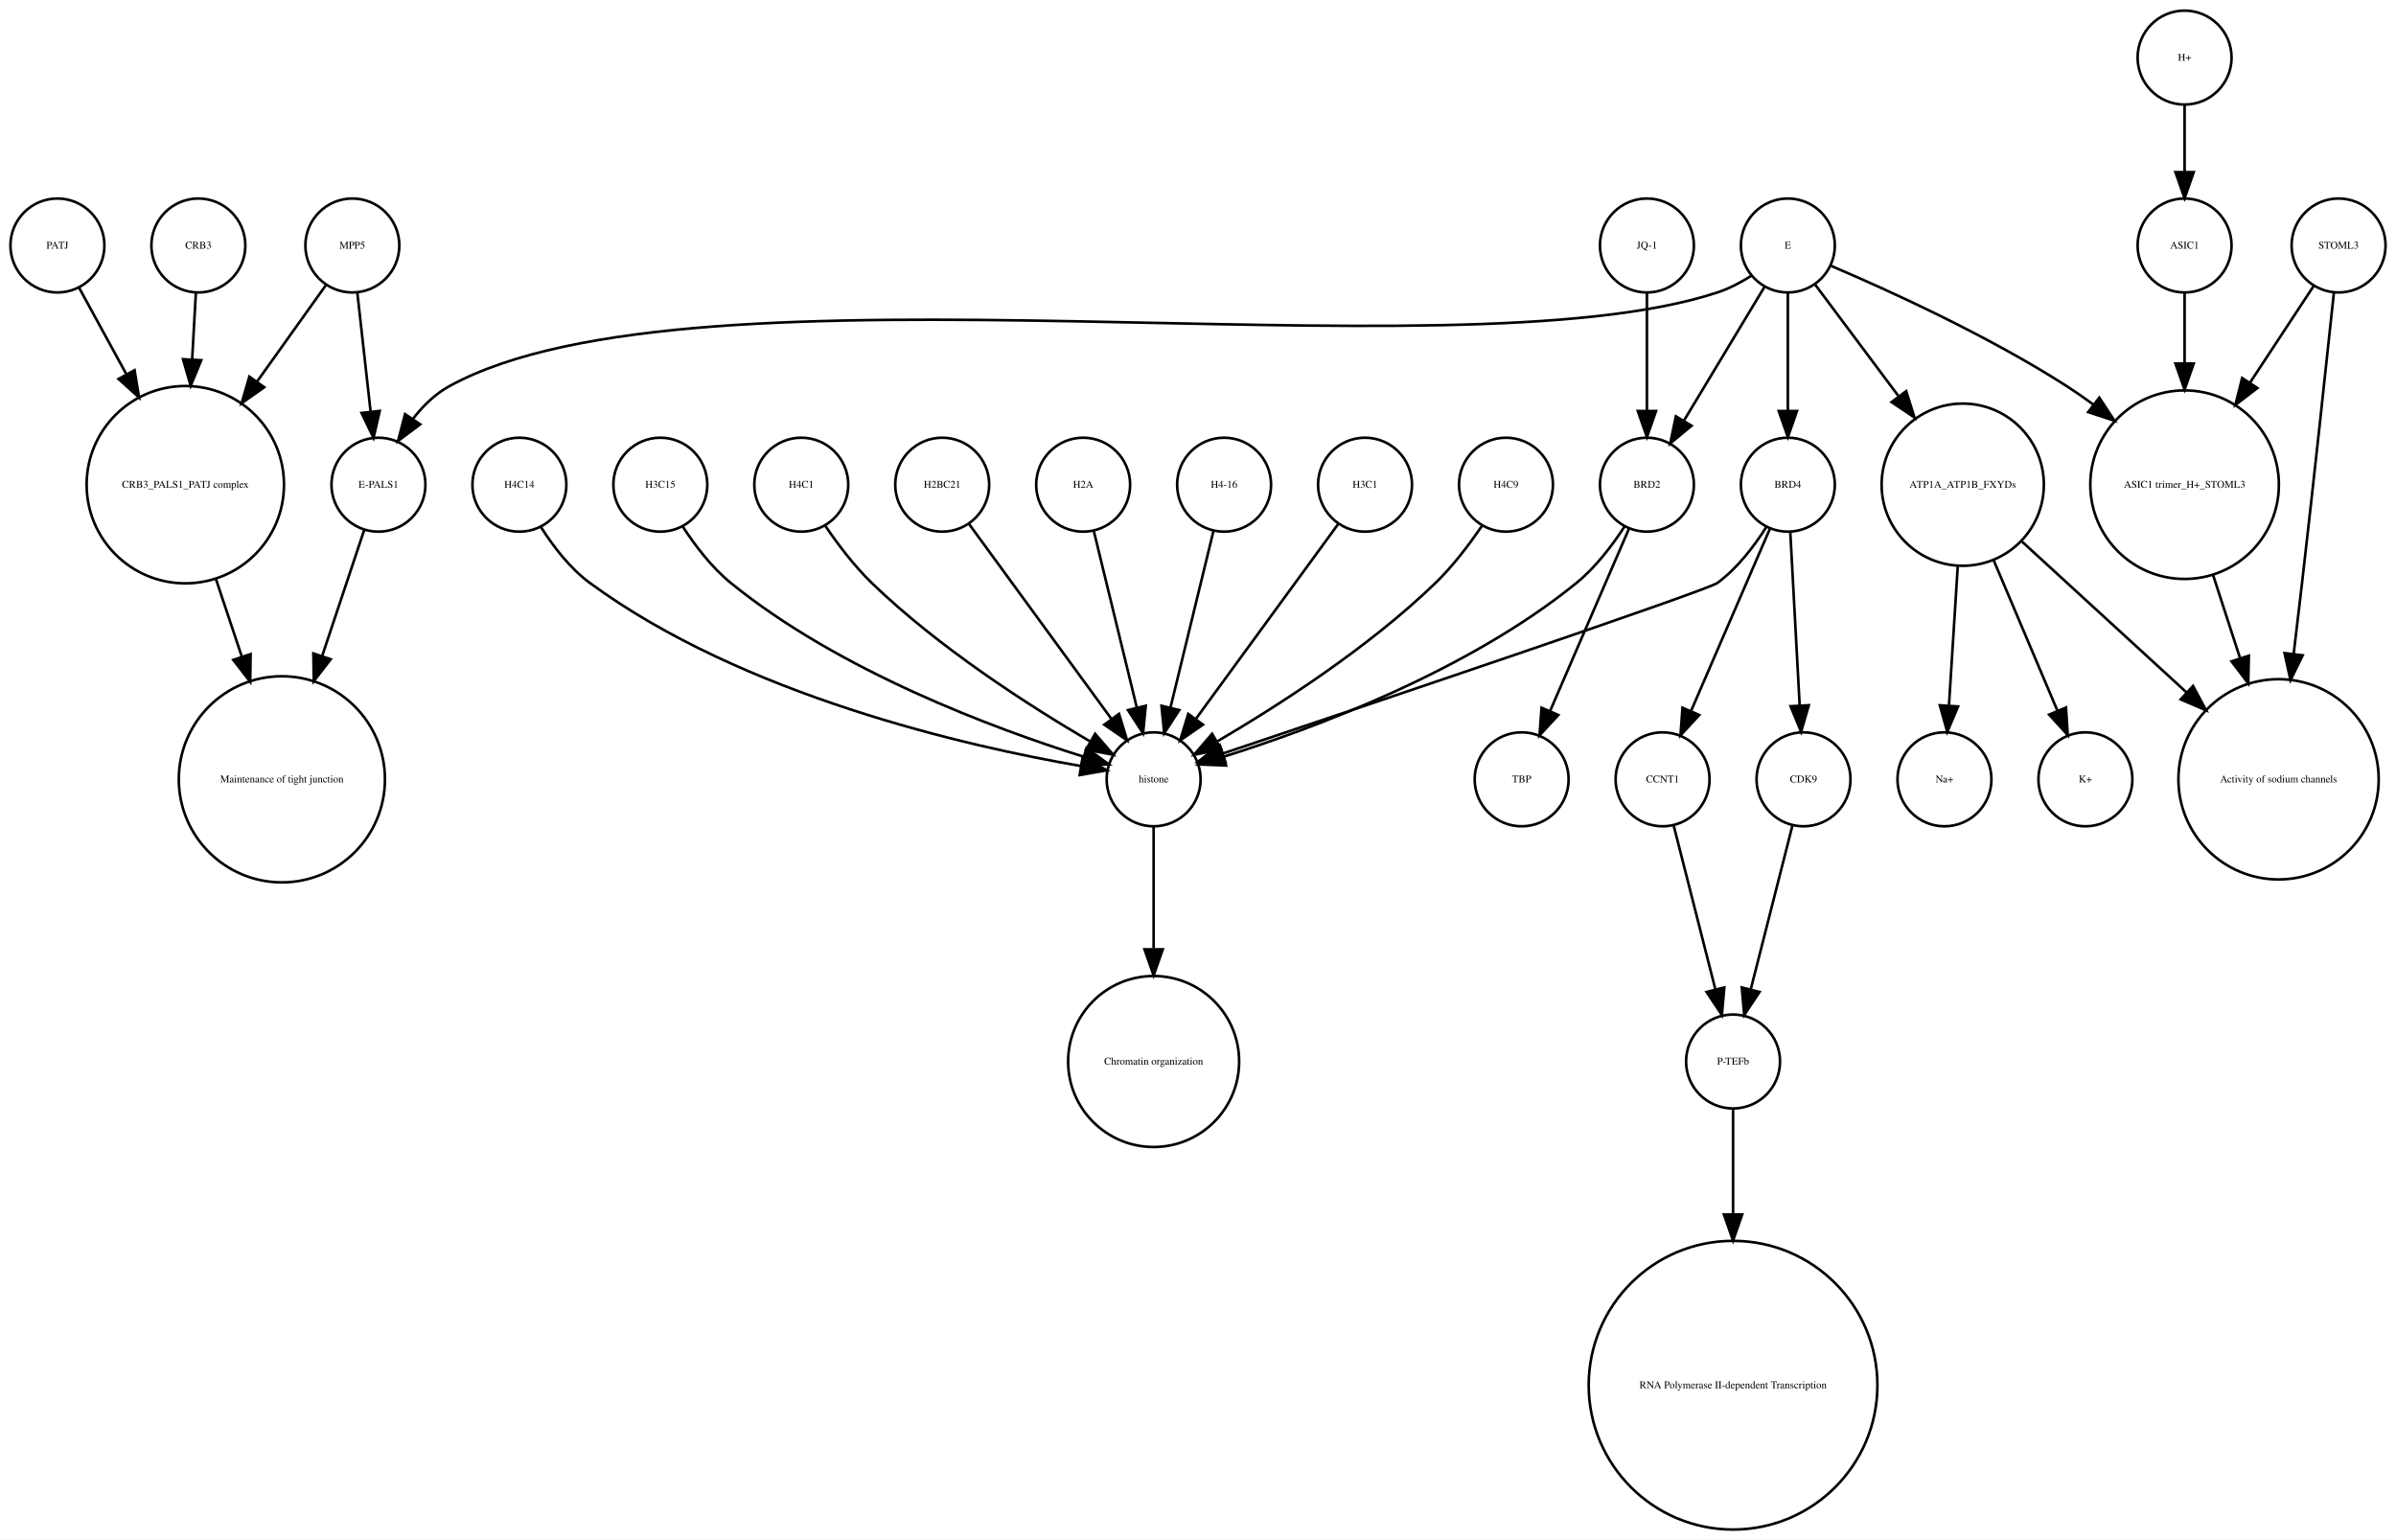
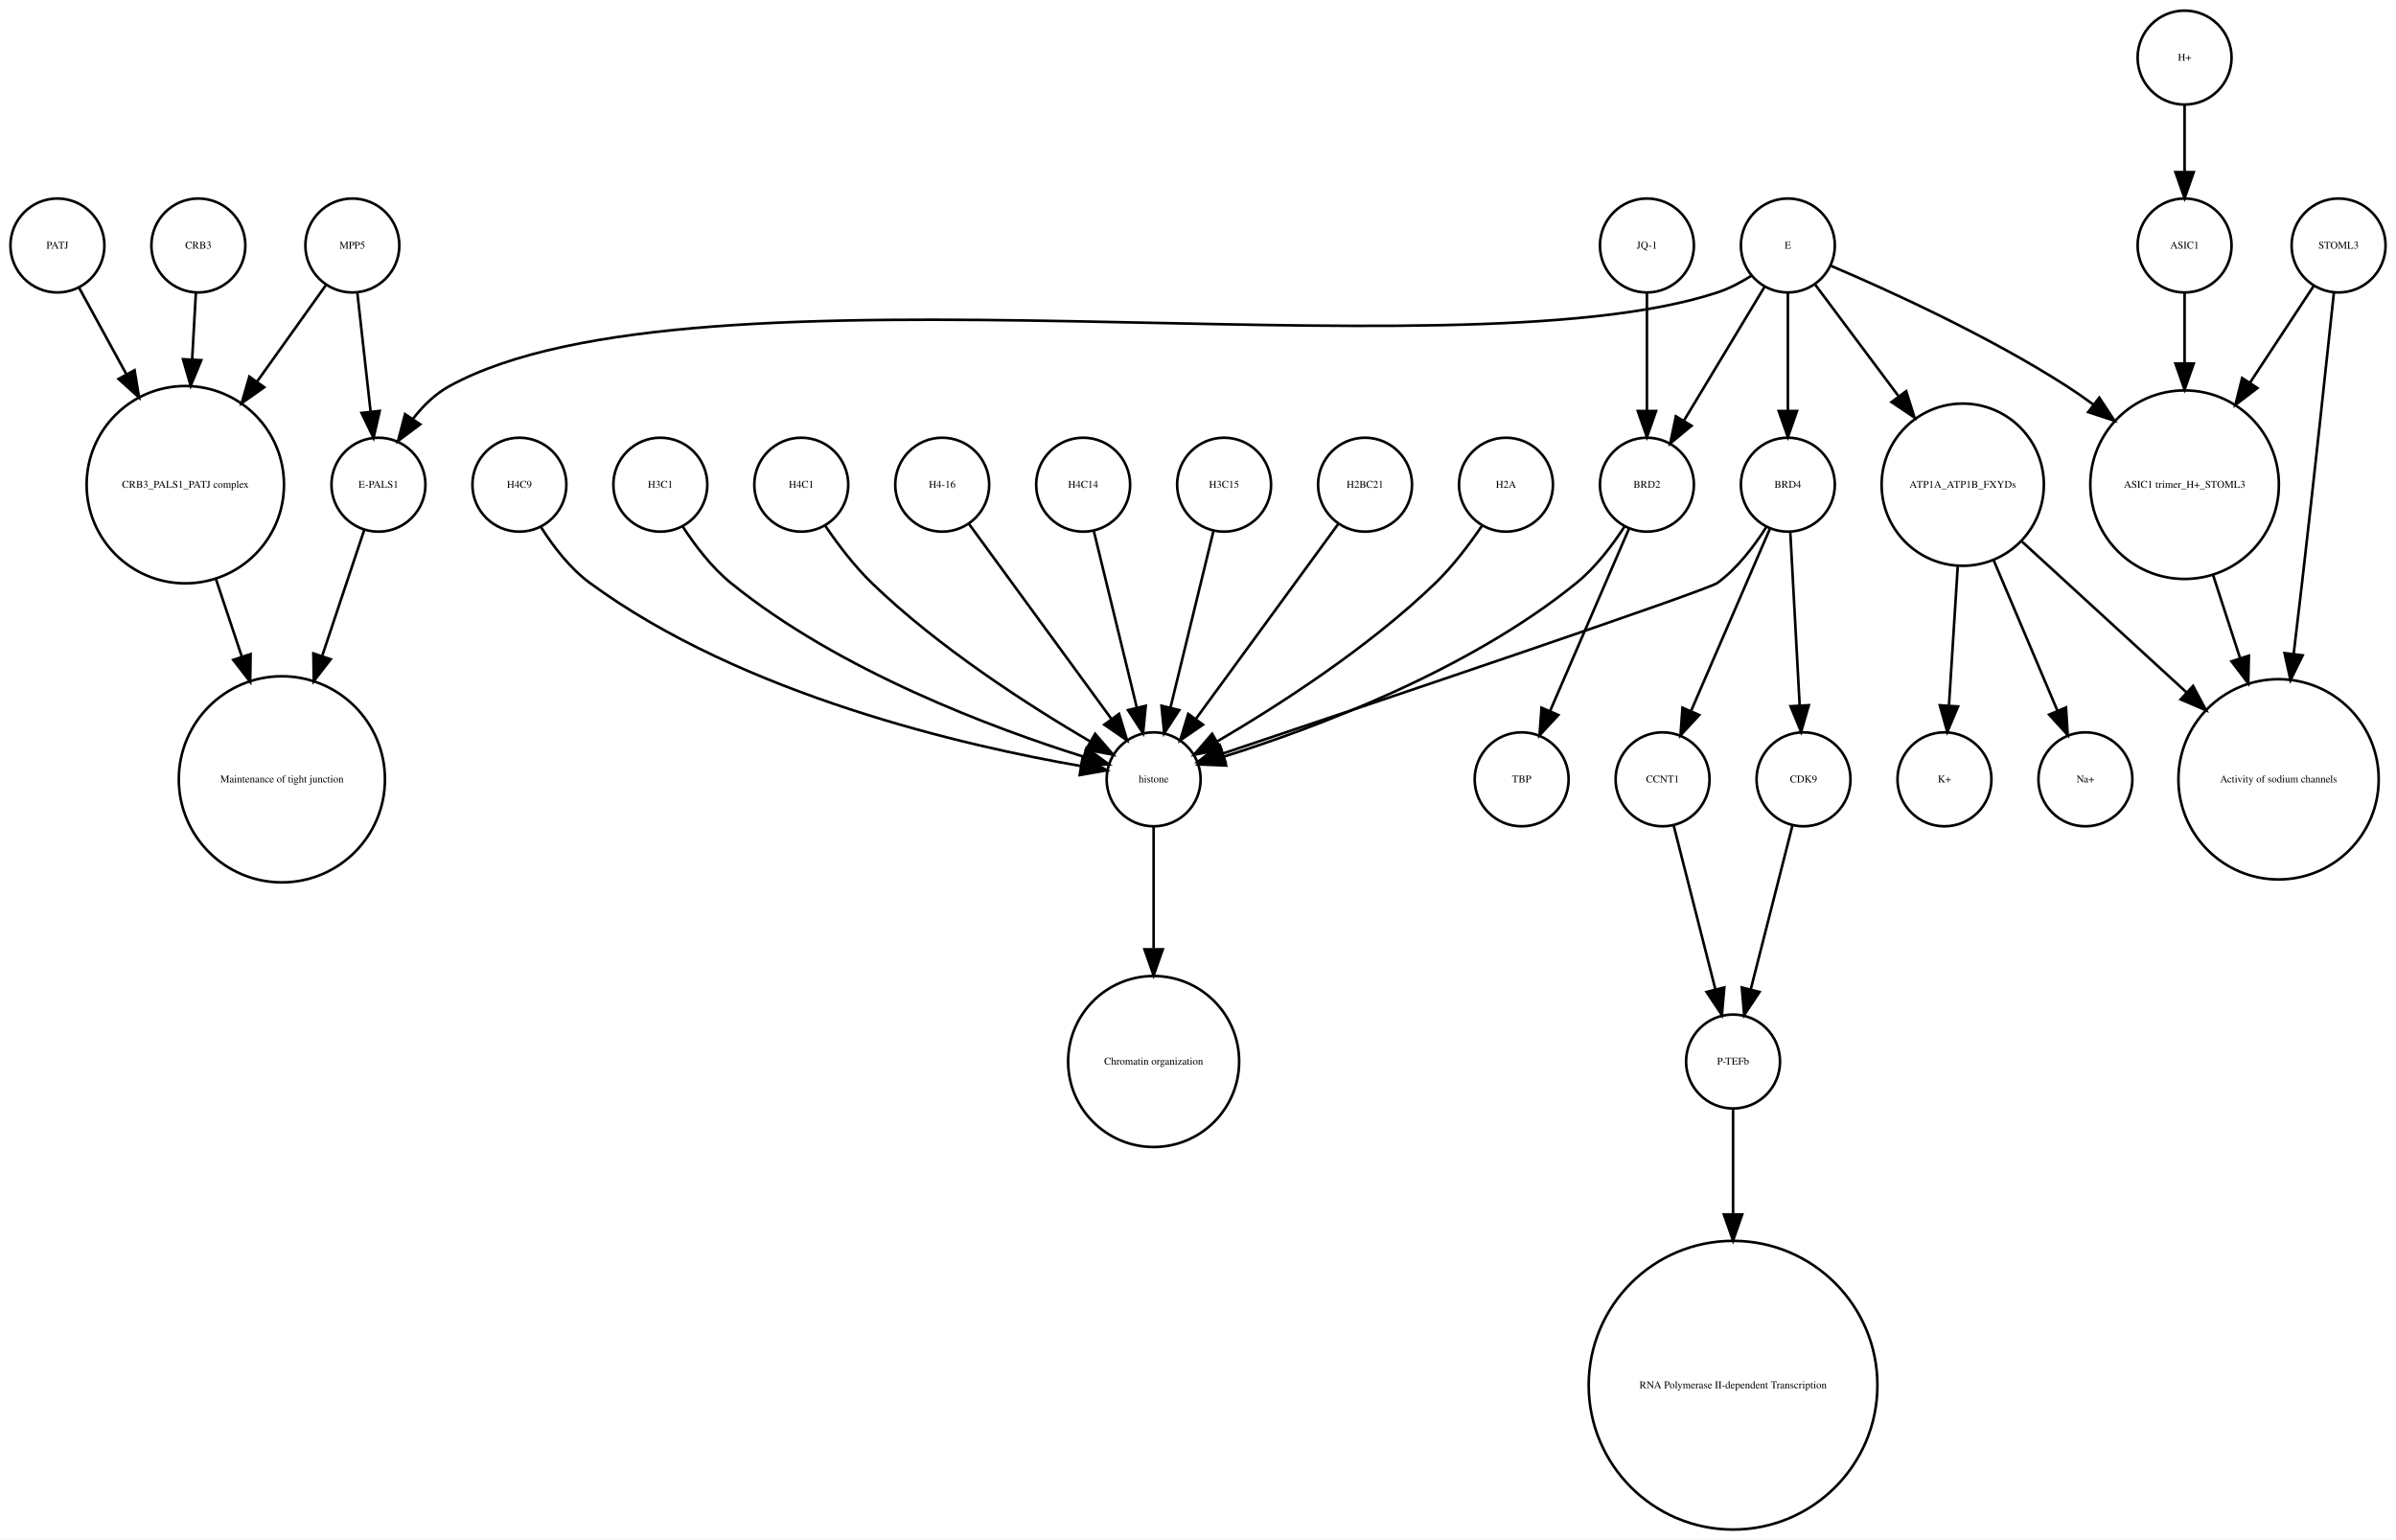
<svg xmlns="http://www.w3.org/2000/svg" width="918pt" height="590pt" viewBox="0.00 0.00 918.00 589.87">
  <g id="graph0" class="graph" transform="scale(1 1) rotate(0) translate(4 585.865)">
    <polygon fill="white" stroke="none" points="-4,4 -4,-585.865 914,-585.865 914,4 -4,4" />
    <g id="node1" class="node">
      <ellipse fill="none" stroke="black" cx="660" cy="-179.189" rx="18" ry="18" />
      <text text-anchor="middle" x="660" y="-177.989" font-family="Times,serif" font-size="4.00">P-TEFb</text>
    </g>
    <g id="node2" class="node">
      <ellipse fill="none" stroke="black" cx="660" cy="-55.154" rx="55.309" ry="55.309" />
      <text text-anchor="middle" x="660" y="-53.954" font-family="Times,serif" font-size="4.00">RNA Polymerase II-dependent Transcription </text>
    </g>
    <g id="edge1" class="edge">
      <path fill="none" stroke="black" d="M660,-160.963C660,-150.234 660,-135.685 660,-120.846" />
      <polygon fill="black" stroke="black" points="663.5,-120.57 660,-110.57 656.5,-120.57 663.5,-120.57" />
    </g>
    <g id="node3" class="node">
      <ellipse fill="none" stroke="black" cx="438" cy="-287.314" rx="18" ry="18" />
      <text text-anchor="middle" x="438" y="-286.114" font-family="Times,serif" font-size="4.00">histone</text>
    </g>
    <g id="node4" class="node">
      <ellipse fill="none" stroke="black" cx="438" cy="-179.189" rx="32.761" ry="32.761" />
      <text text-anchor="middle" x="438" y="-177.989" font-family="Times,serif" font-size="4.00">Chromatin organization</text>
    </g>
    <g id="edge2" class="edge">
      <path fill="none" stroke="black" d="M438,-269.263C438,-256.671 438,-238.954 438,-222.635" />
      <polygon fill="black" stroke="black" points="441.5,-222.181 438,-212.181 434.5,-222.181 441.5,-222.181" />
    </g>
    <g id="node5" class="node">
      <ellipse fill="none" stroke="black" cx="67" cy="-400.212" rx="37.807" ry="37.807" />
      <text text-anchor="middle" x="67" y="-399.012" font-family="Times,serif" font-size="4.00">CRB3_PALS1_PATJ complex</text>
    </g>
    <g id="node6" class="node">
      <ellipse fill="none" stroke="black" cx="104" cy="-287.314" rx="39.49" ry="39.49" />
      <text text-anchor="middle" x="104" y="-286.114" font-family="Times,serif" font-size="4.00">Maintenance of tight junction</text>
    </g>
    <g id="edge3" class="edge">
      <path fill="none" stroke="black" d="M78.707,-364.123C81.851,-354.7 85.299,-344.366 88.61,-334.441" />
      <polygon fill="black" stroke="black" points="92.014,-335.297 91.859,-324.703 85.374,-333.081 92.014,-335.297" />
    </g>
    <g id="node7" class="node">
      <ellipse fill="none" stroke="black" cx="141" cy="-400.212" rx="18" ry="18" />
      <text text-anchor="middle" x="141" y="-399.012" font-family="Times,serif" font-size="4.00">E-PALS1</text>
    </g>
    <g id="edge4" class="edge">
      <path fill="none" stroke="black" d="M135.541,-382.849C131.306,-370.156 125.217,-351.905 119.516,-334.818" />
      <polygon fill="black" stroke="black" points="122.706,-333.321 116.221,-324.943 116.066,-335.537 122.706,-333.321" />
    </g>
    <g id="node8" class="node">
      <ellipse fill="none" stroke="black" cx="748" cy="-400.212" rx="31.08" ry="31.08" />
      <text text-anchor="middle" x="748" y="-399.012" font-family="Times,serif" font-size="4.00">ATP1A_ATP1B_FXYDs</text>
    </g>
    <g id="node9" class="node">
      <ellipse fill="none" stroke="black" cx="869" cy="-287.314" rx="38.368" ry="38.368" />
      <text text-anchor="middle" x="869" y="-286.114" font-family="Times,serif" font-size="4.00">Activity of sodium channels</text>
    </g>
    <g id="edge5" class="edge">
      <path fill="none" stroke="black" d="M770.759,-378.353C788.485,-362.107 813.406,-339.266 833.713,-320.655" />
      <polygon fill="black" stroke="black" points="836.238,-323.089 841.245,-313.752 831.508,-317.928 836.238,-323.089" />
    </g>
-     <g id="node26" class="node">
+     <g id="node18" class="node">
      <ellipse fill="none" stroke="black" cx="795" cy="-287.314" rx="18" ry="18" />
-       <text text-anchor="middle" x="795" y="-286.114" font-family="Times,serif" font-size="4.00">K+</text>
+       <text text-anchor="middle" x="795" y="-286.114" font-family="Times,serif" font-size="4.00">Na+</text>
    </g>
    <g id="edge7" class="edge">
      <path fill="none" stroke="black" d="M759.86,-371.228C767.362,-353.527 776.981,-330.831 784.258,-313.661" />
      <polygon fill="black" stroke="black" points="787.558,-314.842 788.238,-304.269 781.113,-312.111 787.558,-314.842" />
    </g>
-     <g id="node30" class="node">
+     <g id="node27" class="node">
      <ellipse fill="none" stroke="black" cx="741" cy="-287.314" rx="18" ry="18" />
-       <text text-anchor="middle" x="741" y="-286.114" font-family="Times,serif" font-size="4.00">Na+</text>
+       <text text-anchor="middle" x="741" y="-286.114" font-family="Times,serif" font-size="4.00">K+</text>
    </g>
    <g id="edge6" class="edge">
      <path fill="none" stroke="black" d="M746.087,-368.909C745.041,-352.339 743.756,-331.968 742.738,-315.853" />
      <polygon fill="black" stroke="black" points="746.206,-315.234 742.083,-305.475 739.22,-315.675 746.206,-315.234" />
    </g>
    <g id="node10" class="node">
      <ellipse fill="none" stroke="black" cx="892" cy="-491.865" rx="18" ry="18" />
      <text text-anchor="middle" x="892" y="-490.665" font-family="Times,serif" font-size="4.00">STOML3</text>
    </g>
    <g id="edge8" class="edge">
      <path fill="none" stroke="black" d="M890.208,-473.839C887.605,-449.259 882.589,-402.405 878,-362.558 876.985,-353.749 875.872,-344.356 874.784,-335.317" />
      <polygon fill="black" stroke="black" points="878.249,-334.82 873.573,-325.313 871.3,-335.661 878.249,-334.82" />
    </g>
    <g id="node11" class="node">
      <ellipse fill="none" stroke="black" cx="833" cy="-400.212" rx="36.125" ry="36.125" />
      <text text-anchor="middle" x="833" y="-399.012" font-family="Times,serif" font-size="4.00">ASIC1 trimer_H+_STOML3</text>
    </g>
    <g id="edge9" class="edge">
      <path fill="none" stroke="black" d="M882.521,-476.461C875.894,-466.391 866.715,-452.443 858.058,-439.289" />
      <polygon fill="black" stroke="black" points="860.898,-437.238 852.477,-430.808 855.051,-441.086 860.898,-437.238" />
    </g>
    <g id="edge10" class="edge">
      <path fill="none" stroke="black" d="M843.899,-365.638C847.163,-355.583 850.798,-344.386 854.265,-333.704" />
      <polygon fill="black" stroke="black" points="857.629,-334.678 857.388,-324.086 850.971,-332.517 857.629,-334.678" />
    </g>
    <g id="node12" class="node">
+       <ellipse fill="none" stroke="black" cx="633" cy="-287.314" rx="18" ry="18" />
+       <text text-anchor="middle" x="633" y="-286.114" font-family="Times,serif" font-size="4.00">CCNT1</text>
+     </g>
+     <g id="edge11" class="edge">
+       <path fill="none" stroke="black" d="M637.219,-269.732C641.493,-252.931 648.174,-226.672 653.197,-206.927" />
+       <polygon fill="black" stroke="black" points="656.648,-207.559 655.722,-197.005 649.864,-205.833 656.648,-207.559" />
+     </g>
+     <g id="node13" class="node">
+       <ellipse fill="none" stroke="black" cx="833" cy="-563.865" rx="18" ry="18" />
+       <text text-anchor="middle" x="833" y="-562.665" font-family="Times,serif" font-size="4.00">H+</text>
+     </g>
+     <g id="node20" class="node">
+       <ellipse fill="none" stroke="black" cx="833" cy="-491.865" rx="18" ry="18" />
+       <text text-anchor="middle" x="833" y="-490.665" font-family="Times,serif" font-size="4.00">ASIC1</text>
+     </g>
+     <g id="edge12" class="edge">
+       <path fill="none" stroke="black" d="M833,-545.562C833,-537.848 833,-528.578 833,-519.978" />
+       <polygon fill="black" stroke="black" points="836.5,-519.97 833,-509.97 829.5,-519.97 836.5,-519.97" />
+     </g>
+     <g id="node14" class="node">
+       <ellipse fill="none" stroke="black" cx="72" cy="-491.865" rx="18" ry="18" />
+       <text text-anchor="middle" x="72" y="-490.665" font-family="Times,serif" font-size="4.00">CRB3</text>
+     </g>
+     <g id="edge13" class="edge">
+       <path fill="none" stroke="black" d="M71.036,-473.579C70.628,-466.259 70.13,-457.339 69.626,-448.297" />
+       <polygon fill="black" stroke="black" points="73.109,-447.904 69.058,-438.114 66.12,-448.293 73.109,-447.904" />
+     </g>
+     <g id="node15" class="node">
+       <ellipse fill="none" stroke="black" cx="687" cy="-287.314" rx="18" ry="18" />
+       <text text-anchor="middle" x="687" y="-286.114" font-family="Times,serif" font-size="4.00">CDK9</text>
+     </g>
+     <g id="edge14" class="edge">
+       <path fill="none" stroke="black" d="M682.781,-269.732C678.507,-252.931 671.826,-226.672 666.803,-206.927" />
+       <polygon fill="black" stroke="black" points="670.136,-205.833 664.278,-197.005 663.352,-207.559 670.136,-205.833" />
+     </g>
+     <g id="node16" class="node">
+       <ellipse fill="none" stroke="black" cx="627" cy="-491.865" rx="18" ry="18" />
+       <text text-anchor="middle" x="627" y="-490.665" font-family="Times,serif" font-size="4.00">JQ-1</text>
+     </g>
+     <g id="node17" class="node">
+       <ellipse fill="none" stroke="black" cx="627" cy="-400.212" rx="18" ry="18" />
+       <text text-anchor="middle" x="627" y="-399.012" font-family="Times,serif" font-size="4.00">BRD2</text>
+     </g>
+     <g id="edge15" class="edge">
+       <path fill="none" stroke="black" d="M627,-473.579C627,-460.804 627,-443.157 627,-428.488" />
+       <polygon fill="black" stroke="black" points="630.5,-428.445 627,-418.445 623.5,-428.445 630.5,-428.445" />
+     </g>
+     <g id="edge17" class="edge">
+       <path fill="none" stroke="black" d="M618.466,-384.236C613.75,-376.971 607.358,-368.543 600,-362.558 558.455,-328.768 499.029,-306.73 464.895,-295.999" />
+       <polygon fill="black" stroke="black" points="465.748,-292.6 455.162,-293.031 463.706,-299.296 465.748,-292.6" />
+     </g>
+     <g id="node25" class="node">
+       <ellipse fill="none" stroke="black" cx="579" cy="-287.314" rx="18" ry="18" />
+       <text text-anchor="middle" x="579" y="-286.114" font-family="Times,serif" font-size="4.00">TBP</text>
+     </g>
+     <g id="edge16" class="edge">
+       <path fill="none" stroke="black" d="M620.123,-383.323C612.246,-365.124 599.233,-335.06 589.956,-313.626" />
+       <polygon fill="black" stroke="black" points="593.049,-311.96 585.864,-304.174 586.625,-314.741 593.049,-311.96" />
+     </g>
+     <g id="node19" class="node">
      <ellipse fill="none" stroke="black" cx="357" cy="-400.212" rx="18" ry="18" />
-       <text text-anchor="middle" x="357" y="-399.012" font-family="Times,serif" font-size="4.00">H2BC21</text>
-     </g>
-     <g id="edge11" class="edge">
+       <text text-anchor="middle" x="357" y="-399.012" font-family="Times,serif" font-size="4.00">H4-16</text>
+     </g>
+     <g id="edge18" class="edge">
      <path fill="none" stroke="black" d="M367.259,-385.167C381.014,-366.335 405.581,-332.7 421.836,-310.445" />
      <polygon fill="black" stroke="black" points="424.753,-312.385 427.825,-302.245 419.1,-308.256 424.753,-312.385" />
    </g>
-     <g id="node13" class="node">
-       <ellipse fill="none" stroke="black" cx="633" cy="-287.314" rx="18" ry="18" />
-       <text text-anchor="middle" x="633" y="-286.114" font-family="Times,serif" font-size="4.00">CCNT1</text>
-     </g>
-     <g id="edge12" class="edge">
-       <path fill="none" stroke="black" d="M637.219,-269.732C641.493,-252.931 648.174,-226.672 653.197,-206.927" />
-       <polygon fill="black" stroke="black" points="656.648,-207.559 655.722,-197.005 649.864,-205.833 656.648,-207.559" />
-     </g>
-     <g id="node14" class="node">
+     <g id="edge19" class="edge">
+       <path fill="none" stroke="black" d="M833,-473.579C833,-465.882 833,-456.415 833,-446.897" />
+       <polygon fill="black" stroke="black" points="836.5,-446.629 833,-436.629 829.5,-446.629 836.5,-446.629" />
+     </g>
+     <g id="node21" class="node">
+       <ellipse fill="none" stroke="black" cx="411" cy="-400.212" rx="18" ry="18" />
+       <text text-anchor="middle" x="411" y="-399.012" font-family="Times,serif" font-size="4.00">H4C14</text>
+     </g>
+     <g id="edge20" class="edge">
+       <path fill="none" stroke="black" d="M415.101,-382.369C419.467,-364.434 426.438,-335.802 431.543,-314.834" />
+       <polygon fill="black" stroke="black" points="434.984,-315.496 433.949,-304.952 428.183,-313.84 434.984,-315.496" />
+     </g>
+     <g id="node22" class="node">
+       <ellipse fill="none" stroke="black" cx="131" cy="-491.865" rx="18" ry="18" />
+       <text text-anchor="middle" x="131" y="-490.665" font-family="Times,serif" font-size="4.00">MPP5</text>
+     </g>
+     <g id="edge22" class="edge">
+       <path fill="none" stroke="black" d="M121,-476.857C113.906,-466.919 104.015,-453.064 94.635,-439.923" />
+       <polygon fill="black" stroke="black" points="97.237,-437.545 88.578,-431.439 91.54,-441.612 97.237,-437.545" />
+     </g>
+     <g id="edge21" class="edge">
+       <path fill="none" stroke="black" d="M132.928,-473.579C134.362,-460.722 136.347,-442.931 137.989,-428.206" />
+       <polygon fill="black" stroke="black" points="141.482,-428.467 139.112,-418.141 134.525,-427.691 141.482,-428.467" />
+     </g>
+     <g id="node23" class="node">
+       <ellipse fill="none" stroke="black" cx="465" cy="-400.212" rx="18" ry="18" />
+       <text text-anchor="middle" x="465" y="-399.012" font-family="Times,serif" font-size="4.00">H3C15</text>
+     </g>
+     <g id="edge23" class="edge">
+       <path fill="none" stroke="black" d="M460.899,-382.369C456.533,-364.434 449.562,-335.802 444.457,-314.834" />
+       <polygon fill="black" stroke="black" points="447.817,-313.84 442.051,-304.952 441.016,-315.496 447.817,-313.84" />
+     </g>
+     <g id="node24" class="node">
+       <ellipse fill="none" stroke="black" cx="519" cy="-400.212" rx="18" ry="18" />
+       <text text-anchor="middle" x="519" y="-399.012" font-family="Times,serif" font-size="4.00">H2BC21</text>
+     </g>
+     <g id="edge24" class="edge">
+       <path fill="none" stroke="black" d="M508.741,-385.167C494.986,-366.335 470.419,-332.7 454.164,-310.445" />
+       <polygon fill="black" stroke="black" points="456.9,-308.256 448.175,-302.245 451.247,-312.385 456.9,-308.256" />
+     </g>
+     <g id="node26" class="node">
      <ellipse fill="none" stroke="black" cx="681" cy="-491.865" rx="18" ry="18" />
      <text text-anchor="middle" x="681" y="-490.665" font-family="Times,serif" font-size="4.00">E</text>
    </g>
-     <g id="edge13" class="edge">
+     <g id="edge29" class="edge">
      <path fill="none" stroke="black" d="M667.08,-480.302C663.057,-477.762 658.525,-475.354 654,-473.865 551.131,-440.012 262.782,-490.252 168,-437.865 162.594,-434.877 157.972,-430.297 154.159,-425.376" />
      <polygon fill="black" stroke="black" points="157.002,-423.331 148.512,-416.992 151.196,-427.242 157.002,-423.331" />
    </g>
-     <g id="edge14" class="edge">
+     <g id="edge26" class="edge">
      <path fill="none" stroke="black" d="M691.469,-476.857C699.96,-465.495 712.278,-449.012 723.249,-434.331" />
      <polygon fill="black" stroke="black" points="726.332,-436.053 729.515,-425.947 720.725,-431.862 726.332,-436.053" />
    </g>
-     <g id="edge17" class="edge">
+     <g id="edge25" class="edge">
      <path fill="none" stroke="black" d="M697.565,-484.043C719.136,-474.853 757.665,-457.382 788,-437.865 791.337,-435.719 794.711,-433.365 798.034,-430.919" />
      <polygon fill="black" stroke="black" points="800.323,-433.575 806.132,-424.715 796.065,-428.018 800.323,-433.575" />
    </g>
-     <g id="node18" class="node">
+     <g id="edge27" class="edge">
+       <path fill="none" stroke="black" d="M672.083,-476.061C663.719,-462.175 651.071,-441.175 641.298,-424.95" />
+       <polygon fill="black" stroke="black" points="644.088,-422.799 635.93,-416.038 638.092,-426.41 644.088,-422.799" />
+     </g>
+     <g id="node33" class="node">
      <ellipse fill="none" stroke="black" cx="681" cy="-400.212" rx="18" ry="18" />
      <text text-anchor="middle" x="681" y="-399.012" font-family="Times,serif" font-size="4.00">BRD4</text>
    </g>
-     <g id="edge15" class="edge">
+     <g id="edge28" class="edge">
      <path fill="none" stroke="black" d="M681,-473.579C681,-460.804 681,-443.157 681,-428.488" />
      <polygon fill="black" stroke="black" points="684.5,-428.445 681,-418.445 677.5,-428.445 684.5,-428.445" />
    </g>
-     <g id="node20" class="node">
-       <ellipse fill="none" stroke="black" cx="627" cy="-400.212" rx="18" ry="18" />
-       <text text-anchor="middle" x="627" y="-399.012" font-family="Times,serif" font-size="4.00">BRD2</text>
-     </g>
-     <g id="edge16" class="edge">
-       <path fill="none" stroke="black" d="M672.083,-476.061C663.719,-462.175 651.071,-441.175 641.298,-424.95" />
-       <polygon fill="black" stroke="black" points="644.088,-422.799 635.93,-416.038 638.092,-426.41 644.088,-422.799" />
-     </g>
-     <g id="node15" class="node">
-       <ellipse fill="none" stroke="black" cx="411" cy="-400.212" rx="18" ry="18" />
-       <text text-anchor="middle" x="411" y="-399.012" font-family="Times,serif" font-size="4.00">H2A</text>
-     </g>
-     <g id="edge18" class="edge">
-       <path fill="none" stroke="black" d="M415.101,-382.369C419.467,-364.434 426.438,-335.802 431.543,-314.834" />
-       <polygon fill="black" stroke="black" points="434.984,-315.496 433.949,-304.952 428.183,-313.84 434.984,-315.496" />
-     </g>
-     <g id="node16" class="node">
-       <ellipse fill="none" stroke="black" cx="465" cy="-400.212" rx="18" ry="18" />
-       <text text-anchor="middle" x="465" y="-399.012" font-family="Times,serif" font-size="4.00">H4-16</text>
-     </g>
-     <g id="edge19" class="edge">
-       <path fill="none" stroke="black" d="M460.899,-382.369C456.533,-364.434 449.562,-335.802 444.457,-314.834" />
-       <polygon fill="black" stroke="black" points="447.817,-313.84 442.051,-304.952 441.016,-315.496 447.817,-313.84" />
-     </g>
-     <g id="node17" class="node">
-       <ellipse fill="none" stroke="black" cx="72" cy="-491.865" rx="18" ry="18" />
-       <text text-anchor="middle" x="72" y="-490.665" font-family="Times,serif" font-size="4.00">CRB3</text>
-     </g>
-     <g id="edge20" class="edge">
-       <path fill="none" stroke="black" d="M71.036,-473.579C70.628,-466.259 70.13,-457.339 69.626,-448.297" />
-       <polygon fill="black" stroke="black" points="73.109,-447.904 69.058,-438.114 66.12,-448.293 73.109,-447.904" />
-     </g>
-     <g id="edge21" class="edge">
+     <g id="node28" class="node">
+       <ellipse fill="none" stroke="black" cx="573" cy="-400.212" rx="18" ry="18" />
+       <text text-anchor="middle" x="573" y="-399.012" font-family="Times,serif" font-size="4.00">H2A</text>
+     </g>
+     <g id="edge30" class="edge">
+       <path fill="none" stroke="black" d="M563.763,-384.396C558.961,-377.339 552.701,-369.045 546,-362.558 520.279,-337.663 485.383,-315.327 462.303,-301.806" />
+       <polygon fill="black" stroke="black" points="463.905,-298.69 453.492,-296.736 460.414,-304.757 463.905,-298.69" />
+     </g>
+     <g id="node29" class="node">
+       <ellipse fill="none" stroke="black" cx="195" cy="-400.212" rx="18" ry="18" />
+       <text text-anchor="middle" x="195" y="-399.012" font-family="Times,serif" font-size="4.00">H4C9</text>
+     </g>
+     <g id="edge31" class="edge">
+       <path fill="none" stroke="black" d="M203.292,-383.923C207.946,-376.577 214.356,-368.173 222,-362.558 280.755,-319.405 366.516,-299.942 410.195,-292.399" />
+       <polygon fill="black" stroke="black" points="410.803,-295.846 420.102,-290.77 409.667,-288.939 410.803,-295.846" />
+     </g>
+     <g id="node30" class="node">
+       <ellipse fill="none" stroke="black" cx="249" cy="-400.212" rx="18" ry="18" />
+       <text text-anchor="middle" x="249" y="-399.012" font-family="Times,serif" font-size="4.00">H3C1</text>
+     </g>
+     <g id="edge32" class="edge">
+       <path fill="none" stroke="black" d="M257.534,-384.236C262.25,-376.971 268.642,-368.543 276,-362.558 317.545,-328.768 376.971,-306.73 411.105,-295.999" />
+       <polygon fill="black" stroke="black" points="412.294,-299.296 420.838,-293.031 410.252,-292.6 412.294,-299.296" />
+     </g>
+     <g id="node31" class="node">
+       <ellipse fill="none" stroke="black" cx="18" cy="-491.865" rx="18" ry="18" />
+       <text text-anchor="middle" x="18" y="-490.665" font-family="Times,serif" font-size="4.00">PATJ</text>
+     </g>
+     <g id="edge33" class="edge">
+       <path fill="none" stroke="black" d="M26.312,-475.657C31.317,-466.5 37.952,-454.36 44.409,-442.545" />
+       <polygon fill="black" stroke="black" points="47.558,-444.082 49.283,-433.628 41.416,-440.725 47.558,-444.082" />
+     </g>
+     <g id="node32" class="node">
+       <ellipse fill="none" stroke="black" cx="303" cy="-400.212" rx="18" ry="18" />
+       <text text-anchor="middle" x="303" y="-399.012" font-family="Times,serif" font-size="4.00">H4C1</text>
+     </g>
+     <g id="edge34" class="edge">
+       <path fill="none" stroke="black" d="M312.237,-384.396C317.039,-377.339 323.299,-369.045 330,-362.558 355.721,-337.663 390.617,-315.327 413.697,-301.806" />
+       <polygon fill="black" stroke="black" points="415.586,-304.757 422.508,-296.736 412.095,-298.69 415.586,-304.757" />
+     </g>
+     <g id="edge36" class="edge">
      <path fill="none" stroke="black" d="M672.708,-383.923C668.054,-376.577 661.644,-368.173 654,-362.558 650.023,-359.637 521.57,-316.348 464.673,-297.252" />
      <polygon fill="black" stroke="black" points="465.522,-293.845 454.928,-293.983 463.296,-300.482 465.522,-293.845" />
    </g>
-     <g id="edge23" class="edge">
+     <g id="edge37" class="edge">
      <path fill="none" stroke="black" d="M674.123,-383.323C666.246,-365.124 653.233,-335.06 643.956,-313.626" />
      <polygon fill="black" stroke="black" points="647.049,-311.96 639.864,-304.174 640.625,-314.741 647.049,-311.96" />
    </g>
-     <g id="node23" class="node">
-       <ellipse fill="none" stroke="black" cx="687" cy="-287.314" rx="18" ry="18" />
-       <text text-anchor="middle" x="687" y="-286.114" font-family="Times,serif" font-size="4.00">CDK9</text>
-     </g>
-     <g id="edge22" class="edge">
+     <g id="edge35" class="edge">
      <path fill="none" stroke="black" d="M681.938,-381.884C682.897,-364.143 684.403,-336.31 685.523,-315.606" />
      <polygon fill="black" stroke="black" points="689.024,-315.695 686.069,-305.52 682.034,-315.316 689.024,-315.695" />
    </g>
-     <g id="node19" class="node">
-       <ellipse fill="none" stroke="black" cx="833" cy="-491.865" rx="18" ry="18" />
-       <text text-anchor="middle" x="833" y="-490.665" font-family="Times,serif" font-size="4.00">ASIC1</text>
-     </g>
-     <g id="edge24" class="edge">
-       <path fill="none" stroke="black" d="M833,-473.579C833,-465.882 833,-456.415 833,-446.897" />
-       <polygon fill="black" stroke="black" points="836.5,-446.629 833,-436.629 829.5,-446.629 836.5,-446.629" />
-     </g>
-     <g id="edge25" class="edge">
-       <path fill="none" stroke="black" d="M618.466,-384.236C613.75,-376.971 607.358,-368.543 600,-362.558 558.455,-328.768 499.029,-306.73 464.895,-295.999" />
-       <polygon fill="black" stroke="black" points="465.748,-292.6 455.162,-293.031 463.706,-299.296 465.748,-292.6" />
-     </g>
-     <g id="node33" class="node">
-       <ellipse fill="none" stroke="black" cx="579" cy="-287.314" rx="18" ry="18" />
-       <text text-anchor="middle" x="579" y="-286.114" font-family="Times,serif" font-size="4.00">TBP</text>
-     </g>
-     <g id="edge26" class="edge">
-       <path fill="none" stroke="black" d="M620.123,-383.323C612.246,-365.124 599.233,-335.06 589.956,-313.626" />
-       <polygon fill="black" stroke="black" points="593.049,-311.96 585.864,-304.174 586.625,-314.741 593.049,-311.96" />
-     </g>
-     <g id="node21" class="node">
-       <ellipse fill="none" stroke="black" cx="519" cy="-400.212" rx="18" ry="18" />
-       <text text-anchor="middle" x="519" y="-399.012" font-family="Times,serif" font-size="4.00">H3C1</text>
-     </g>
-     <g id="edge27" class="edge">
-       <path fill="none" stroke="black" d="M508.741,-385.167C494.986,-366.335 470.419,-332.7 454.164,-310.445" />
-       <polygon fill="black" stroke="black" points="456.9,-308.256 448.175,-302.245 451.247,-312.385 456.9,-308.256" />
-     </g>
-     <g id="node22" class="node">
-       <ellipse fill="none" stroke="black" cx="573" cy="-400.212" rx="18" ry="18" />
-       <text text-anchor="middle" x="573" y="-399.012" font-family="Times,serif" font-size="4.00">H4C9</text>
-     </g>
-     <g id="edge28" class="edge">
-       <path fill="none" stroke="black" d="M563.763,-384.396C558.961,-377.339 552.701,-369.045 546,-362.558 520.279,-337.663 485.383,-315.327 462.303,-301.806" />
-       <polygon fill="black" stroke="black" points="463.905,-298.69 453.492,-296.736 460.414,-304.757 463.905,-298.69" />
-     </g>
-     <g id="edge29" class="edge">
-       <path fill="none" stroke="black" d="M682.781,-269.732C678.507,-252.931 671.826,-226.672 666.803,-206.927" />
-       <polygon fill="black" stroke="black" points="670.136,-205.833 664.278,-197.005 663.352,-207.559 670.136,-205.833" />
-     </g>
-     <g id="node24" class="node">
-       <ellipse fill="none" stroke="black" cx="195" cy="-400.212" rx="18" ry="18" />
-       <text text-anchor="middle" x="195" y="-399.012" font-family="Times,serif" font-size="4.00">H4C14</text>
-     </g>
-     <g id="edge30" class="edge">
-       <path fill="none" stroke="black" d="M203.292,-383.923C207.946,-376.577 214.356,-368.173 222,-362.558 280.755,-319.405 366.516,-299.942 410.195,-292.399" />
-       <polygon fill="black" stroke="black" points="410.803,-295.846 420.102,-290.77 409.667,-288.939 410.803,-295.846" />
-     </g>
-     <g id="node25" class="node">
-       <ellipse fill="none" stroke="black" cx="833" cy="-563.865" rx="18" ry="18" />
-       <text text-anchor="middle" x="833" y="-562.665" font-family="Times,serif" font-size="4.00">H+</text>
-     </g>
-     <g id="edge31" class="edge">
-       <path fill="none" stroke="black" d="M833,-545.562C833,-537.848 833,-528.578 833,-519.978" />
-       <polygon fill="black" stroke="black" points="836.5,-519.97 833,-509.97 829.5,-519.97 836.5,-519.97" />
-     </g>
-     <g id="node27" class="node">
-       <ellipse fill="none" stroke="black" cx="131" cy="-491.865" rx="18" ry="18" />
-       <text text-anchor="middle" x="131" y="-490.665" font-family="Times,serif" font-size="4.00">MPP5</text>
-     </g>
-     <g id="edge33" class="edge">
-       <path fill="none" stroke="black" d="M121,-476.857C113.906,-466.919 104.015,-453.064 94.635,-439.923" />
-       <polygon fill="black" stroke="black" points="97.237,-437.545 88.578,-431.439 91.54,-441.612 97.237,-437.545" />
-     </g>
-     <g id="edge32" class="edge">
-       <path fill="none" stroke="black" d="M132.928,-473.579C134.362,-460.722 136.347,-442.931 137.989,-428.206" />
-       <polygon fill="black" stroke="black" points="141.482,-428.467 139.112,-418.141 134.525,-427.691 141.482,-428.467" />
-     </g>
-     <g id="node28" class="node">
-       <ellipse fill="none" stroke="black" cx="249" cy="-400.212" rx="18" ry="18" />
-       <text text-anchor="middle" x="249" y="-399.012" font-family="Times,serif" font-size="4.00">H3C15</text>
-     </g>
-     <g id="edge34" class="edge">
-       <path fill="none" stroke="black" d="M257.534,-384.236C262.25,-376.971 268.642,-368.543 276,-362.558 317.545,-328.768 376.971,-306.73 411.105,-295.999" />
-       <polygon fill="black" stroke="black" points="412.294,-299.296 420.838,-293.031 410.252,-292.6 412.294,-299.296" />
-     </g>
-     <g id="node29" class="node">
-       <ellipse fill="none" stroke="black" cx="303" cy="-400.212" rx="18" ry="18" />
-       <text text-anchor="middle" x="303" y="-399.012" font-family="Times,serif" font-size="4.00">H4C1</text>
-     </g>
-     <g id="edge35" class="edge">
-       <path fill="none" stroke="black" d="M312.237,-384.396C317.039,-377.339 323.299,-369.045 330,-362.558 355.721,-337.663 390.617,-315.327 413.697,-301.806" />
-       <polygon fill="black" stroke="black" points="415.586,-304.757 422.508,-296.736 412.095,-298.69 415.586,-304.757" />
-     </g>
-     <g id="node31" class="node">
-       <ellipse fill="none" stroke="black" cx="627" cy="-491.865" rx="18" ry="18" />
-       <text text-anchor="middle" x="627" y="-490.665" font-family="Times,serif" font-size="4.00">JQ-1</text>
-     </g>
-     <g id="edge36" class="edge">
-       <path fill="none" stroke="black" d="M627,-473.579C627,-460.804 627,-443.157 627,-428.488" />
-       <polygon fill="black" stroke="black" points="630.5,-428.445 627,-418.445 623.5,-428.445 630.5,-428.445" />
-     </g>
-     <g id="node32" class="node">
-       <ellipse fill="none" stroke="black" cx="18" cy="-491.865" rx="18" ry="18" />
-       <text text-anchor="middle" x="18" y="-490.665" font-family="Times,serif" font-size="4.00">PATJ</text>
-     </g>
-     <g id="edge37" class="edge">
-       <path fill="none" stroke="black" d="M26.312,-475.657C31.317,-466.5 37.952,-454.36 44.409,-442.545" />
-       <polygon fill="black" stroke="black" points="47.558,-444.082 49.283,-433.628 41.416,-440.725 47.558,-444.082" />
-     </g>
  </g>
</svg>
